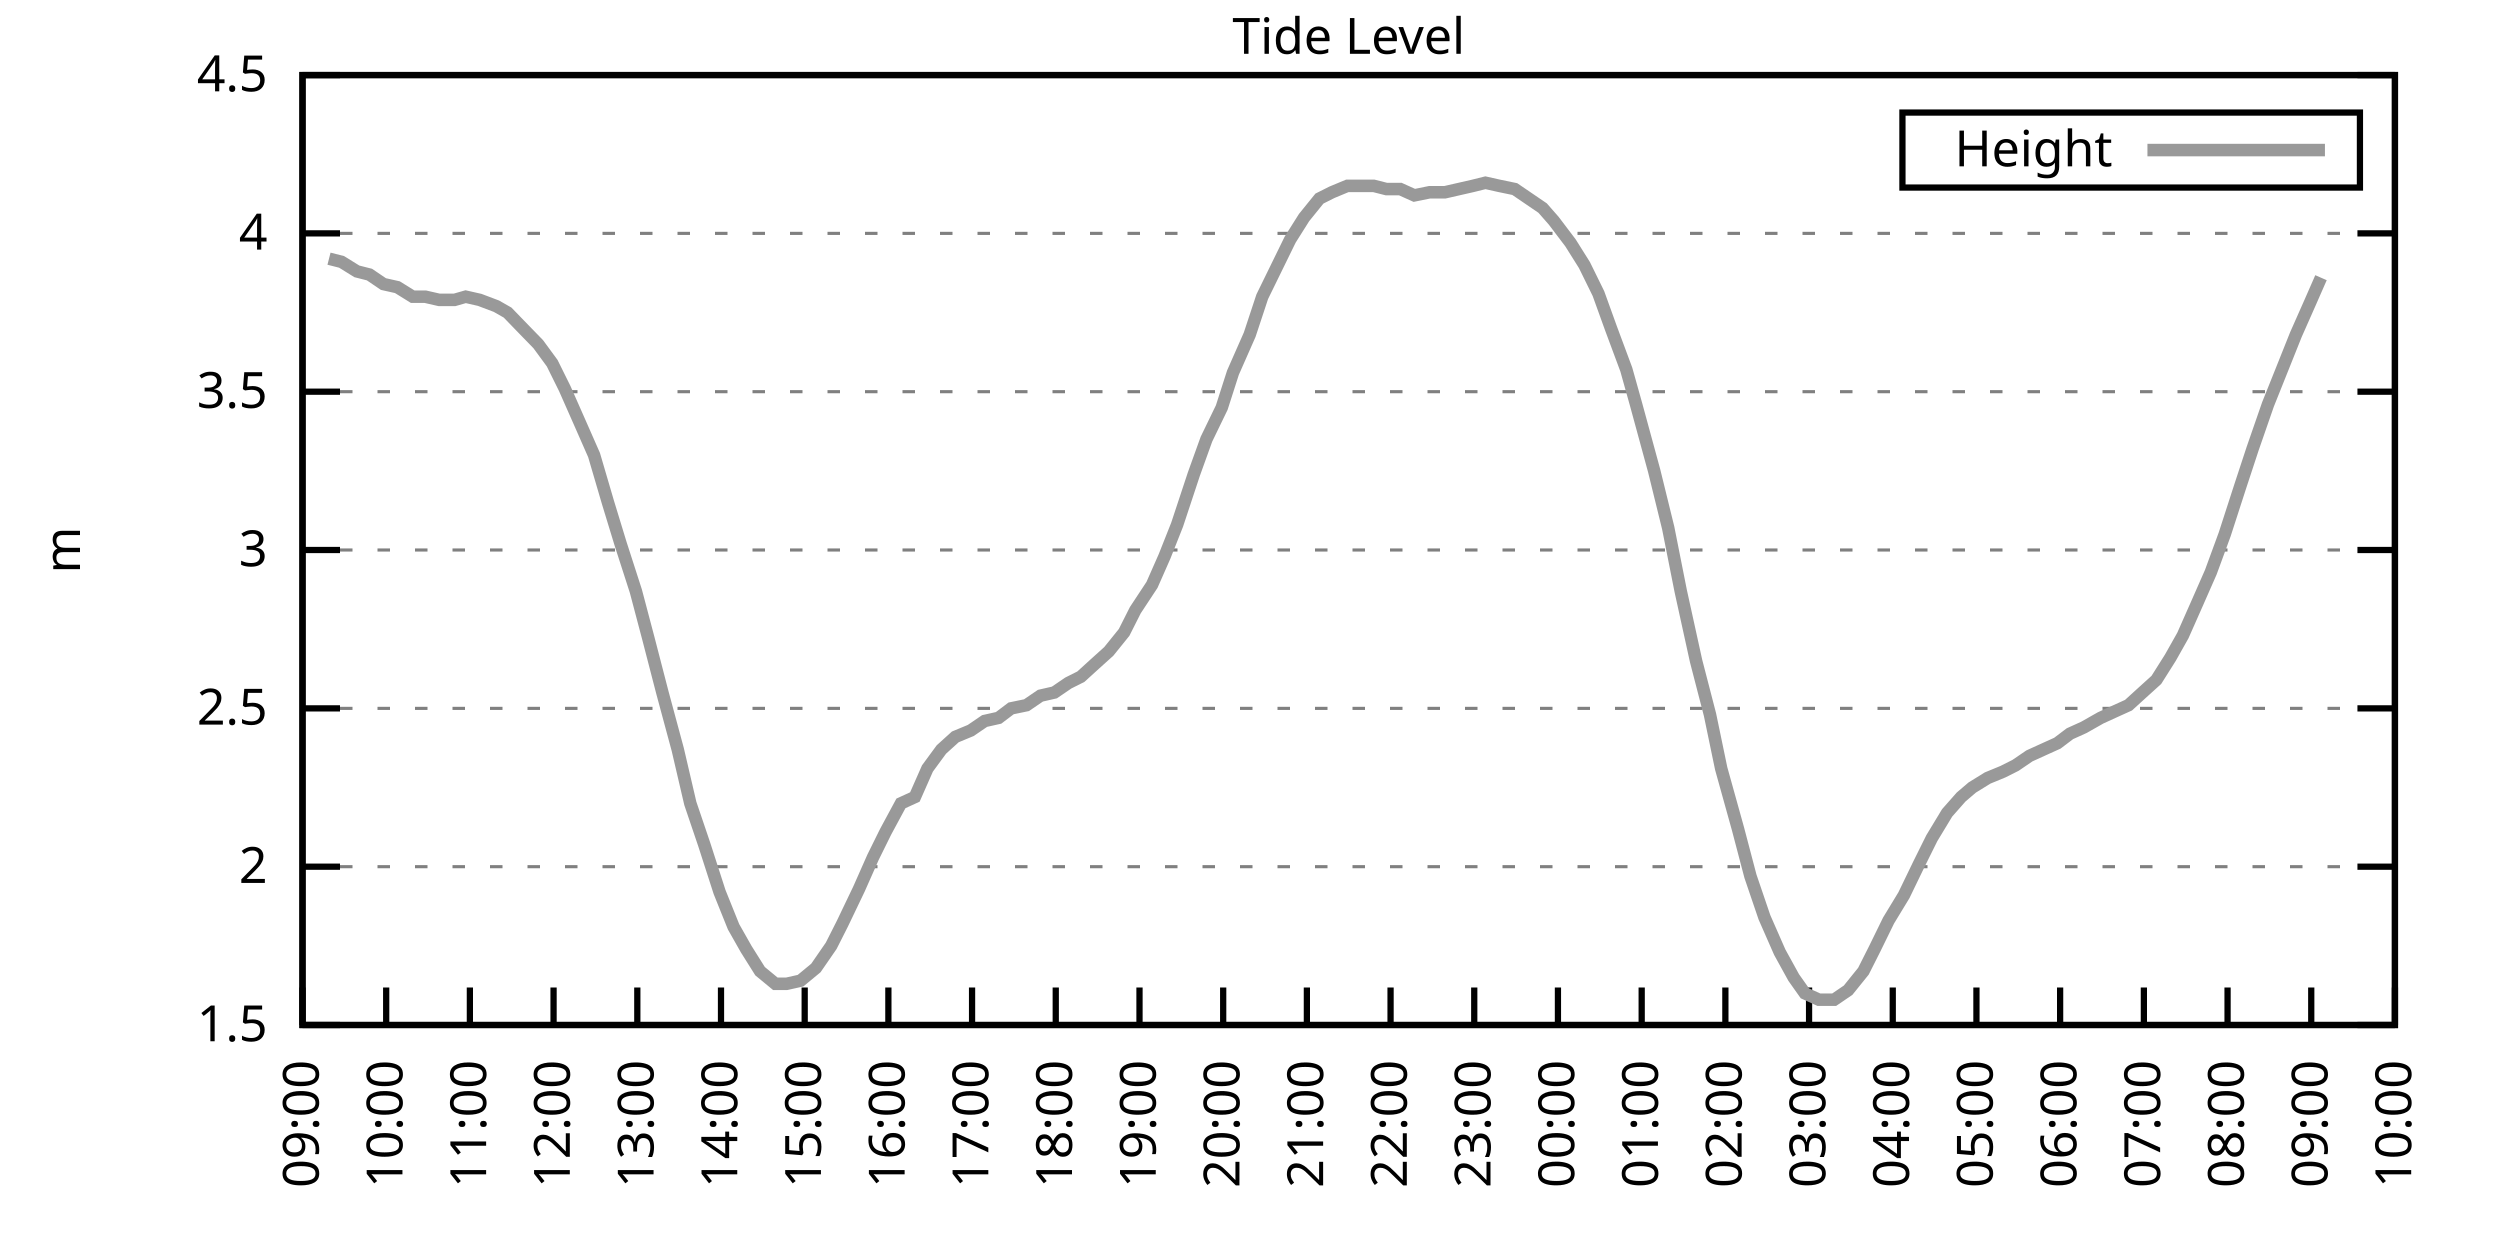
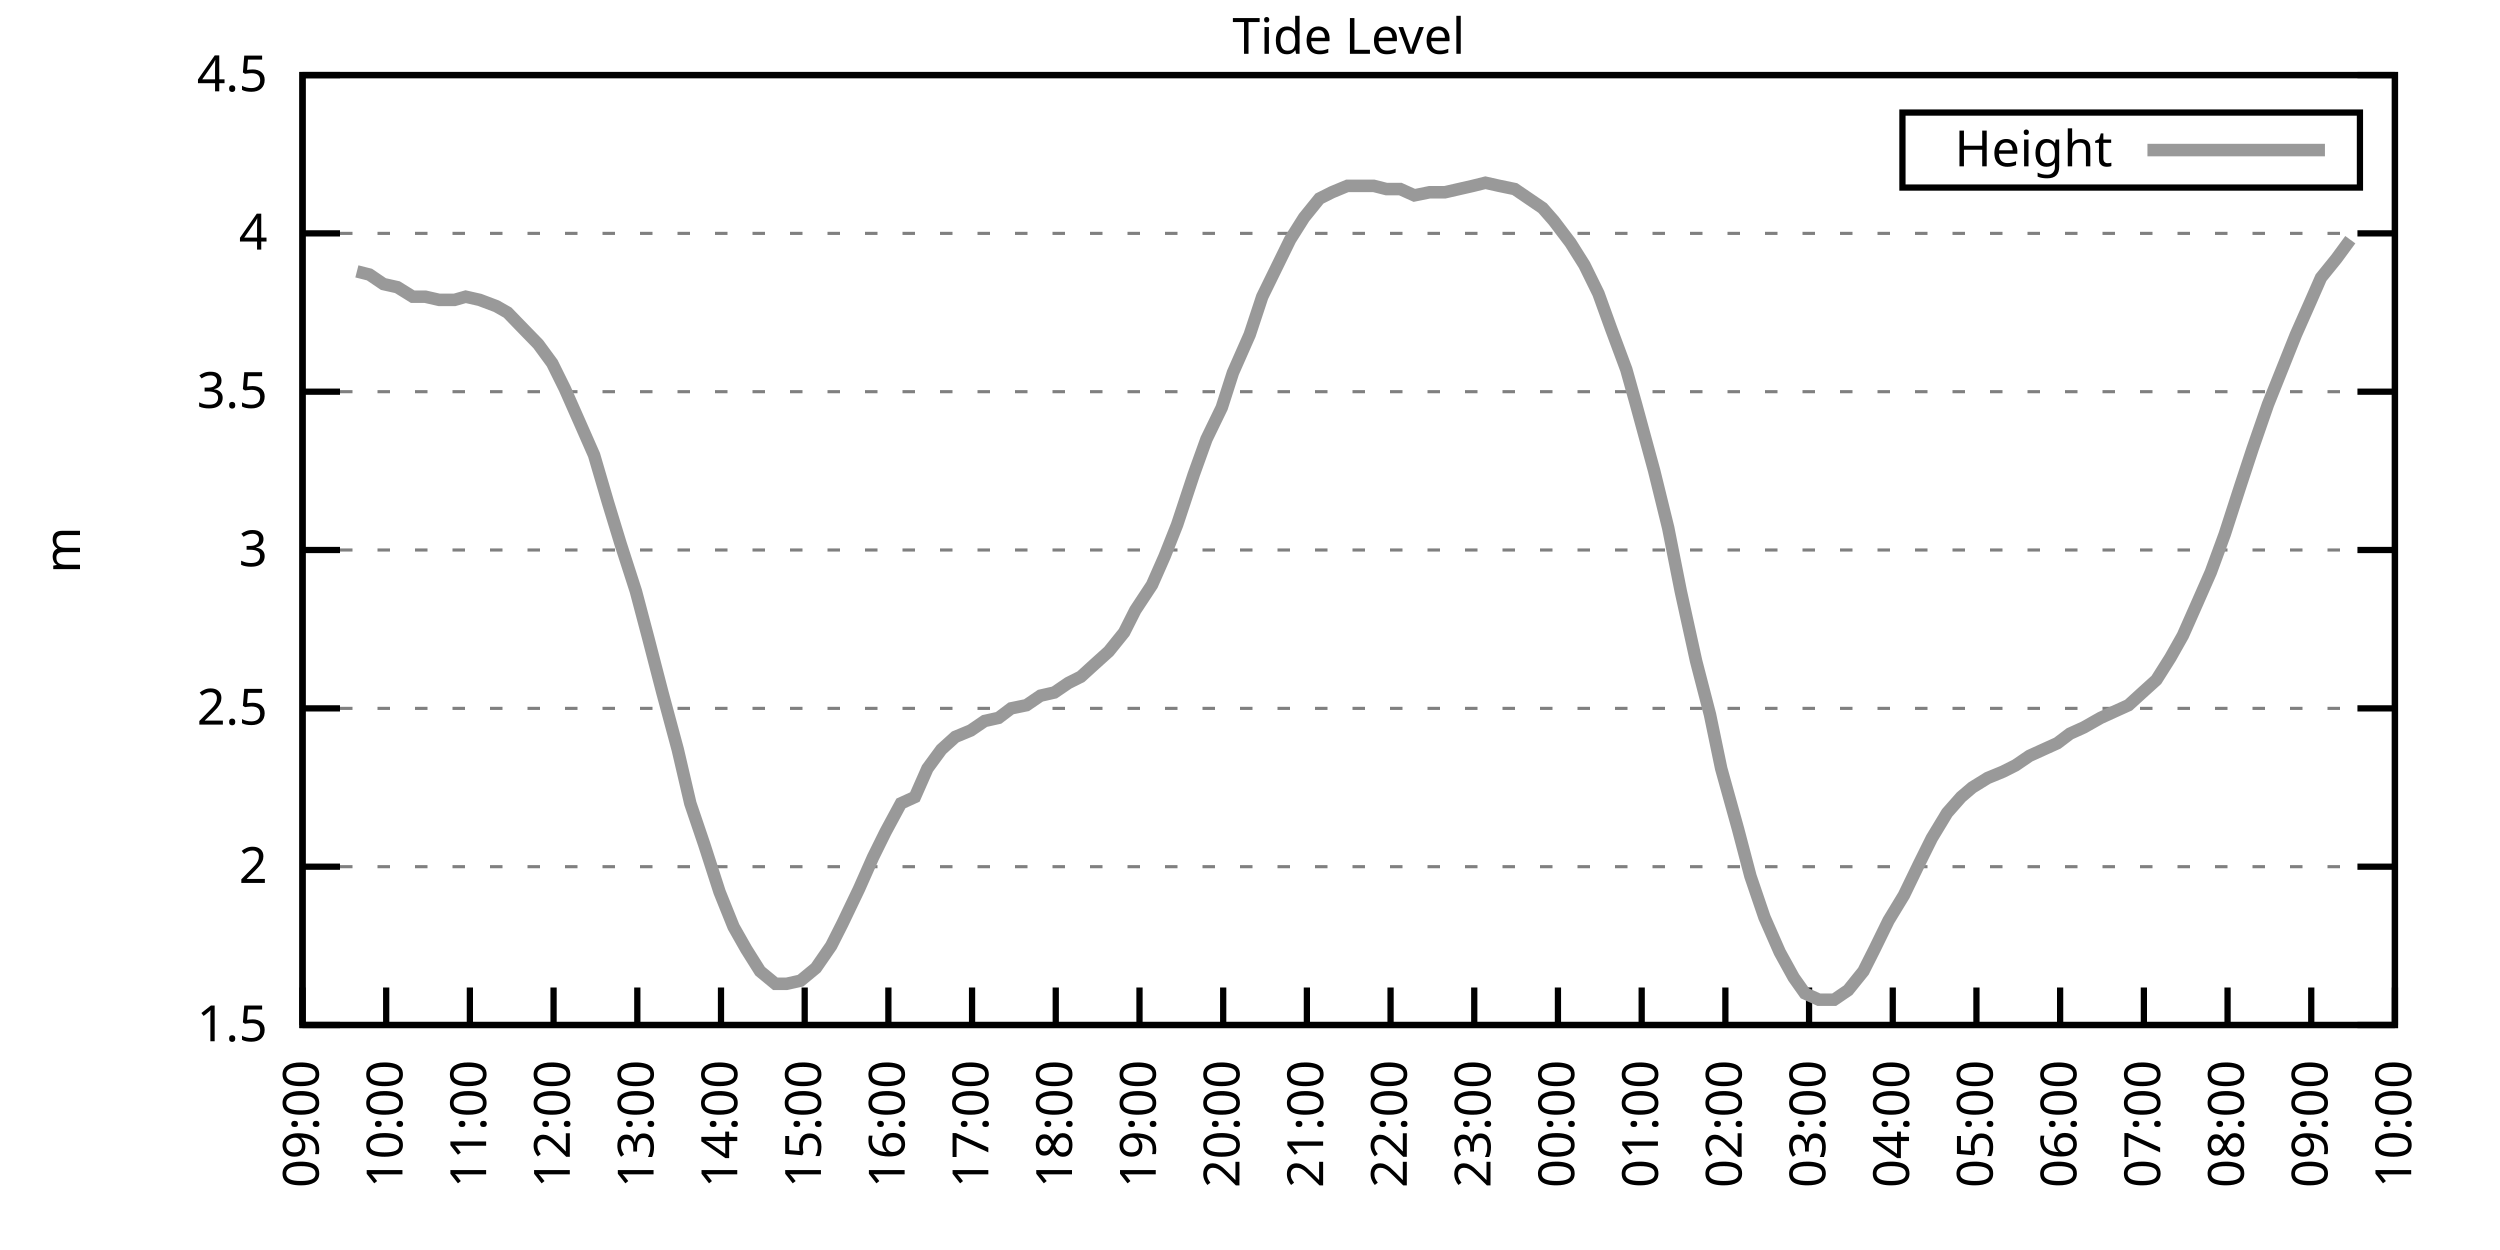
<svg xmlns="http://www.w3.org/2000/svg" xmlns:xlink="http://www.w3.org/1999/xlink" width="400" height="200" viewBox="0 0 400 200">
  <g id="gnuplot_canvas">
    <rect x="0" y="0" width="400" height="200" fill="none" />
    <defs>
      <circle id="gpDot" r="0.5" stroke-width="0.5" stroke="currentColor" />
      <path id="gpPt0" stroke-width="0.333" stroke="currentColor" d="M-1,0 h2 M0,-1 v2" />
      <path id="gpPt1" stroke-width="0.333" stroke="currentColor" d="M-1,-1 L1,1 M1,-1 L-1,1" />
      <path id="gpPt2" stroke-width="0.333" stroke="currentColor" d="M-1,0 L1,0 M0,-1 L0,1 M-1,-1 L1,1 M-1,1 L1,-1" />
      <rect id="gpPt3" stroke-width="0.333" stroke="currentColor" x="-1" y="-1" width="2" height="2" />
      <rect id="gpPt4" stroke-width="0.333" stroke="currentColor" fill="currentColor" x="-1" y="-1" width="2" height="2" />
      <circle id="gpPt5" stroke-width="0.333" stroke="currentColor" cx="0" cy="0" r="1" />
      <use xlink:href="#gpPt5" id="gpPt6" fill="currentColor" stroke="none" />
      <path id="gpPt7" stroke-width="0.333" stroke="currentColor" d="M0,-1.33 L-1.33,0.67 L1.33,0.67 z" />
      <use xlink:href="#gpPt7" id="gpPt8" fill="currentColor" stroke="none" />
      <use xlink:href="#gpPt7" id="gpPt9" stroke="currentColor" transform="rotate(180)" />
      <use xlink:href="#gpPt9" id="gpPt10" fill="currentColor" stroke="none" />
      <use xlink:href="#gpPt3" id="gpPt11" stroke="currentColor" transform="rotate(45)" />
      <use xlink:href="#gpPt11" id="gpPt12" fill="currentColor" stroke="none" />
      <path id="gpPt13" stroke-width="0.333" stroke="currentColor" d="M0,1.330 L1.265,0.411 L0.782,-1.067 L-0.782,-1.076 L-1.265,0.411 z" />
      <use xlink:href="#gpPt13" id="gpPt14" fill="currentColor" stroke="none" />
      <filter id="textbox" filterUnits="objectBoundingBox" x="0" y="0" height="1" width="1">
        <feFlood flood-color="white" flood-opacity="1" result="bgnd" />
        <feComposite in="SourceGraphic" in2="bgnd" operator="atop" />
      </filter>
      <filter id="greybox" filterUnits="objectBoundingBox" x="0" y="0" height="1" width="1">
        <feFlood flood-color="lightgrey" flood-opacity="1" result="grey" />
        <feComposite in="SourceGraphic" in2="grey" operator="atop" />
      </filter>
    </defs>
    <g fill="none" color="white" stroke="currentColor" stroke-width="1.00" stroke-linecap="butt" stroke-linejoin="miter">
</g>
    <g fill="none" color="black" stroke="currentColor" stroke-width="1.00" stroke-linecap="butt" stroke-linejoin="miter">
      <g stroke="none" shape-rendering="crispEdges">
        <polygon fill="rgb(255, 255, 255)" points="48.40,164.00 383.18,164.00 383.18,12.02 48.40,12.02 " />
      </g>
    </g>
    <g fill="none" color="black" stroke="currentColor" stroke-width="1.00" stroke-linecap="butt" stroke-linejoin="miter">
</g>
    <g fill="none" color="black" stroke="black" stroke-width="0.50" stroke-linecap="butt" stroke-linejoin="miter">
</g>
    <g fill="none" color="gray" stroke="currentColor" stroke-width="0.50" stroke-linecap="butt" stroke-linejoin="miter">
      <path stroke="gray" stroke-dasharray="2,4" class="gridline" d="M48.40,164.00 L383.19,164.00  " />
    </g>
    <g fill="none" color="gray" stroke="gray" stroke-width="1.00" stroke-linecap="butt" stroke-linejoin="miter">
</g>
    <g fill="none" color="black" stroke="currentColor" stroke-width="1.00" stroke-linecap="butt" stroke-linejoin="miter">
      <path stroke="black" d="M48.40,164.00 L54.40,164.00 M383.19,164.00 L377.19,164.00  " />
      <g transform="translate(42.80,166.60)" stroke="none" fill="black" font-family="Sans" font-size="8.00" text-anchor="end">
        <text>
          <tspan font-family="Sans"> 1.5</tspan>
        </text>
      </g>
    </g>
    <g fill="none" color="black" stroke="currentColor" stroke-width="1.00" stroke-linecap="butt" stroke-linejoin="miter">
</g>
    <g fill="none" color="black" stroke="black" stroke-width="0.50" stroke-linecap="butt" stroke-linejoin="miter">
</g>
    <g fill="none" color="gray" stroke="currentColor" stroke-width="0.50" stroke-linecap="butt" stroke-linejoin="miter">
      <path stroke="gray" stroke-dasharray="2,4" class="gridline" d="M48.40,138.67 L383.19,138.67  " />
    </g>
    <g fill="none" color="gray" stroke="gray" stroke-width="1.00" stroke-linecap="butt" stroke-linejoin="miter">
</g>
    <g fill="none" color="black" stroke="currentColor" stroke-width="1.00" stroke-linecap="butt" stroke-linejoin="miter">
      <path stroke="black" d="M48.40,138.67 L54.40,138.67 M383.19,138.67 L377.19,138.67  " />
      <g transform="translate(42.80,141.27)" stroke="none" fill="black" font-family="Sans" font-size="8.00" text-anchor="end">
        <text>
          <tspan font-family="Sans"> 2</tspan>
        </text>
      </g>
    </g>
    <g fill="none" color="black" stroke="currentColor" stroke-width="1.00" stroke-linecap="butt" stroke-linejoin="miter">
</g>
    <g fill="none" color="black" stroke="black" stroke-width="0.50" stroke-linecap="butt" stroke-linejoin="miter">
</g>
    <g fill="none" color="gray" stroke="currentColor" stroke-width="0.50" stroke-linecap="butt" stroke-linejoin="miter">
      <path stroke="gray" stroke-dasharray="2,4" class="gridline" d="M48.40,113.34 L383.19,113.34  " />
    </g>
    <g fill="none" color="gray" stroke="gray" stroke-width="1.00" stroke-linecap="butt" stroke-linejoin="miter">
</g>
    <g fill="none" color="black" stroke="currentColor" stroke-width="1.00" stroke-linecap="butt" stroke-linejoin="miter">
      <path stroke="black" d="M48.40,113.34 L54.40,113.34 M383.19,113.34 L377.19,113.34  " />
      <g transform="translate(42.80,115.94)" stroke="none" fill="black" font-family="Sans" font-size="8.00" text-anchor="end">
        <text>
          <tspan font-family="Sans"> 2.5</tspan>
        </text>
      </g>
    </g>
    <g fill="none" color="black" stroke="currentColor" stroke-width="1.00" stroke-linecap="butt" stroke-linejoin="miter">
</g>
    <g fill="none" color="black" stroke="black" stroke-width="0.50" stroke-linecap="butt" stroke-linejoin="miter">
</g>
    <g fill="none" color="gray" stroke="currentColor" stroke-width="0.50" stroke-linecap="butt" stroke-linejoin="miter">
      <path stroke="gray" stroke-dasharray="2,4" class="gridline" d="M48.40,88.00 L383.19,88.00  " />
    </g>
    <g fill="none" color="gray" stroke="gray" stroke-width="1.00" stroke-linecap="butt" stroke-linejoin="miter">
</g>
    <g fill="none" color="black" stroke="currentColor" stroke-width="1.00" stroke-linecap="butt" stroke-linejoin="miter">
      <path stroke="black" d="M48.40,88.00 L54.40,88.00 M383.19,88.00 L377.19,88.00  " />
      <g transform="translate(42.80,90.60)" stroke="none" fill="black" font-family="Sans" font-size="8.00" text-anchor="end">
        <text>
          <tspan font-family="Sans"> 3</tspan>
        </text>
      </g>
    </g>
    <g fill="none" color="black" stroke="currentColor" stroke-width="1.00" stroke-linecap="butt" stroke-linejoin="miter">
</g>
    <g fill="none" color="black" stroke="black" stroke-width="0.50" stroke-linecap="butt" stroke-linejoin="miter">
</g>
    <g fill="none" color="gray" stroke="currentColor" stroke-width="0.50" stroke-linecap="butt" stroke-linejoin="miter">
      <path stroke="gray" stroke-dasharray="2,4" class="gridline" d="M48.40,62.67 L383.19,62.67  " />
    </g>
    <g fill="none" color="gray" stroke="gray" stroke-width="1.00" stroke-linecap="butt" stroke-linejoin="miter">
</g>
    <g fill="none" color="black" stroke="currentColor" stroke-width="1.00" stroke-linecap="butt" stroke-linejoin="miter">
      <path stroke="black" d="M48.40,62.67 L54.40,62.67 M383.19,62.67 L377.19,62.67  " />
      <g transform="translate(42.80,65.27)" stroke="none" fill="black" font-family="Sans" font-size="8.00" text-anchor="end">
        <text>
          <tspan font-family="Sans"> 3.5</tspan>
        </text>
      </g>
    </g>
    <g fill="none" color="black" stroke="currentColor" stroke-width="1.00" stroke-linecap="butt" stroke-linejoin="miter">
</g>
    <g fill="none" color="black" stroke="black" stroke-width="0.50" stroke-linecap="butt" stroke-linejoin="miter">
</g>
    <g fill="none" color="gray" stroke="currentColor" stroke-width="0.50" stroke-linecap="butt" stroke-linejoin="miter">
      <path stroke="gray" stroke-dasharray="2,4" class="gridline" d="M48.40,37.34 L383.19,37.34  " />
    </g>
    <g fill="none" color="gray" stroke="gray" stroke-width="1.00" stroke-linecap="butt" stroke-linejoin="miter">
</g>
    <g fill="none" color="black" stroke="currentColor" stroke-width="1.00" stroke-linecap="butt" stroke-linejoin="miter">
      <path stroke="black" d="M48.40,37.34 L54.40,37.34 M383.19,37.34 L377.19,37.34  " />
      <g transform="translate(42.80,39.94)" stroke="none" fill="black" font-family="Sans" font-size="8.00" text-anchor="end">
        <text>
          <tspan font-family="Sans"> 4</tspan>
        </text>
      </g>
    </g>
    <g fill="none" color="black" stroke="currentColor" stroke-width="1.00" stroke-linecap="butt" stroke-linejoin="miter">
</g>
    <g fill="none" color="black" stroke="black" stroke-width="0.50" stroke-linecap="butt" stroke-linejoin="miter">
</g>
    <g fill="none" color="gray" stroke="currentColor" stroke-width="0.50" stroke-linecap="butt" stroke-linejoin="miter">
      <path stroke="gray" stroke-dasharray="2,4" class="gridline" d="M48.40,12.01 L383.19,12.01  " />
    </g>
    <g fill="none" color="gray" stroke="gray" stroke-width="1.00" stroke-linecap="butt" stroke-linejoin="miter">
</g>
    <g fill="none" color="black" stroke="currentColor" stroke-width="1.00" stroke-linecap="butt" stroke-linejoin="miter">
      <path stroke="black" d="M48.40,12.01 L54.40,12.01 M383.19,12.01 L377.19,12.01  " />
      <g transform="translate(42.80,14.61)" stroke="none" fill="black" font-family="Sans" font-size="8.00" text-anchor="end">
        <text>
          <tspan font-family="Sans"> 4.5</tspan>
        </text>
      </g>
    </g>
    <g fill="none" color="black" stroke="currentColor" stroke-width="1.00" stroke-linecap="butt" stroke-linejoin="miter">
      <path stroke="black" d="M48.40,164.00 L48.40,158.00  " />
      <g transform="translate(51.00,169.60) rotate(270.00)" stroke="none" fill="black" font-family="Sans" font-size="8.00" text-anchor="end">
        <text>
          <tspan font-family="Sans">09:00</tspan>
        </text>
      </g>
    </g>
    <g fill="none" color="black" stroke="currentColor" stroke-width="1.00" stroke-linecap="butt" stroke-linejoin="miter">
      <path stroke="black" d="M61.79,164.00 L61.79,158.00  " />
      <g transform="translate(64.39,169.60) rotate(270.00)" stroke="none" fill="black" font-family="Sans" font-size="8.00" text-anchor="end">
        <text>
          <tspan font-family="Sans">10:00</tspan>
        </text>
      </g>
    </g>
    <g fill="none" color="black" stroke="currentColor" stroke-width="1.00" stroke-linecap="butt" stroke-linejoin="miter">
      <path stroke="black" d="M75.18,164.00 L75.18,158.00  " />
      <g transform="translate(77.78,169.60) rotate(270.00)" stroke="none" fill="black" font-family="Sans" font-size="8.00" text-anchor="end">
        <text>
          <tspan font-family="Sans">11:00</tspan>
        </text>
      </g>
    </g>
    <g fill="none" color="black" stroke="currentColor" stroke-width="1.00" stroke-linecap="butt" stroke-linejoin="miter">
      <path stroke="black" d="M88.57,164.00 L88.57,158.00  " />
      <g transform="translate(91.17,169.60) rotate(270.00)" stroke="none" fill="black" font-family="Sans" font-size="8.00" text-anchor="end">
        <text>
          <tspan font-family="Sans">12:00</tspan>
        </text>
      </g>
    </g>
    <g fill="none" color="black" stroke="currentColor" stroke-width="1.00" stroke-linecap="butt" stroke-linejoin="miter">
      <path stroke="black" d="M101.97,164.00 L101.97,158.00  " />
      <g transform="translate(104.57,169.60) rotate(270.00)" stroke="none" fill="black" font-family="Sans" font-size="8.00" text-anchor="end">
        <text>
          <tspan font-family="Sans">13:00</tspan>
        </text>
      </g>
    </g>
    <g fill="none" color="black" stroke="currentColor" stroke-width="1.00" stroke-linecap="butt" stroke-linejoin="miter">
      <path stroke="black" d="M115.36,164.00 L115.36,158.00  " />
      <g transform="translate(117.96,169.60) rotate(270.00)" stroke="none" fill="black" font-family="Sans" font-size="8.00" text-anchor="end">
        <text>
          <tspan font-family="Sans">14:00</tspan>
        </text>
      </g>
    </g>
    <g fill="none" color="black" stroke="currentColor" stroke-width="1.00" stroke-linecap="butt" stroke-linejoin="miter">
      <path stroke="black" d="M128.75,164.00 L128.75,158.00  " />
      <g transform="translate(131.35,169.60) rotate(270.00)" stroke="none" fill="black" font-family="Sans" font-size="8.00" text-anchor="end">
        <text>
          <tspan font-family="Sans">15:00</tspan>
        </text>
      </g>
    </g>
    <g fill="none" color="black" stroke="currentColor" stroke-width="1.00" stroke-linecap="butt" stroke-linejoin="miter">
      <path stroke="black" d="M142.14,164.00 L142.14,158.00  " />
      <g transform="translate(144.74,169.60) rotate(270.00)" stroke="none" fill="black" font-family="Sans" font-size="8.00" text-anchor="end">
        <text>
          <tspan font-family="Sans">16:00</tspan>
        </text>
      </g>
    </g>
    <g fill="none" color="black" stroke="currentColor" stroke-width="1.00" stroke-linecap="butt" stroke-linejoin="miter">
      <path stroke="black" d="M155.53,164.00 L155.53,158.00  " />
      <g transform="translate(158.13,169.60) rotate(270.00)" stroke="none" fill="black" font-family="Sans" font-size="8.00" text-anchor="end">
        <text>
          <tspan font-family="Sans">17:00</tspan>
        </text>
      </g>
    </g>
    <g fill="none" color="black" stroke="currentColor" stroke-width="1.00" stroke-linecap="butt" stroke-linejoin="miter">
      <path stroke="black" d="M168.92,164.00 L168.92,158.00  " />
      <g transform="translate(171.52,169.60) rotate(270.00)" stroke="none" fill="black" font-family="Sans" font-size="8.00" text-anchor="end">
        <text>
          <tspan font-family="Sans">18:00</tspan>
        </text>
      </g>
    </g>
    <g fill="none" color="black" stroke="currentColor" stroke-width="1.00" stroke-linecap="butt" stroke-linejoin="miter">
      <path stroke="black" d="M182.32,164.00 L182.32,158.00  " />
      <g transform="translate(184.92,169.60) rotate(270.00)" stroke="none" fill="black" font-family="Sans" font-size="8.00" text-anchor="end">
        <text>
          <tspan font-family="Sans">19:00</tspan>
        </text>
      </g>
    </g>
    <g fill="none" color="black" stroke="currentColor" stroke-width="1.00" stroke-linecap="butt" stroke-linejoin="miter">
      <path stroke="black" d="M195.71,164.00 L195.71,158.00  " />
      <g transform="translate(198.31,169.60) rotate(270.00)" stroke="none" fill="black" font-family="Sans" font-size="8.00" text-anchor="end">
        <text>
          <tspan font-family="Sans">20:00</tspan>
        </text>
      </g>
    </g>
    <g fill="none" color="black" stroke="currentColor" stroke-width="1.00" stroke-linecap="butt" stroke-linejoin="miter">
      <path stroke="black" d="M209.10,164.00 L209.10,158.00  " />
      <g transform="translate(211.70,169.60) rotate(270.00)" stroke="none" fill="black" font-family="Sans" font-size="8.00" text-anchor="end">
        <text>
          <tspan font-family="Sans">21:00</tspan>
        </text>
      </g>
    </g>
    <g fill="none" color="black" stroke="currentColor" stroke-width="1.00" stroke-linecap="butt" stroke-linejoin="miter">
      <path stroke="black" d="M222.49,164.00 L222.49,158.00  " />
      <g transform="translate(225.09,169.60) rotate(270.00)" stroke="none" fill="black" font-family="Sans" font-size="8.00" text-anchor="end">
        <text>
          <tspan font-family="Sans">22:00</tspan>
        </text>
      </g>
    </g>
    <g fill="none" color="black" stroke="currentColor" stroke-width="1.00" stroke-linecap="butt" stroke-linejoin="miter">
      <path stroke="black" d="M235.88,164.00 L235.88,158.00  " />
      <g transform="translate(238.48,169.60) rotate(270.00)" stroke="none" fill="black" font-family="Sans" font-size="8.00" text-anchor="end">
        <text>
          <tspan font-family="Sans">23:00</tspan>
        </text>
      </g>
    </g>
    <g fill="none" color="black" stroke="currentColor" stroke-width="1.00" stroke-linecap="butt" stroke-linejoin="miter">
      <path stroke="black" d="M249.27,164.00 L249.27,158.00  " />
      <g transform="translate(251.87,169.60) rotate(270.00)" stroke="none" fill="black" font-family="Sans" font-size="8.00" text-anchor="end">
        <text>
          <tspan font-family="Sans">00:00</tspan>
        </text>
      </g>
    </g>
    <g fill="none" color="black" stroke="currentColor" stroke-width="1.00" stroke-linecap="butt" stroke-linejoin="miter">
      <path stroke="black" d="M262.67,164.00 L262.67,158.00  " />
      <g transform="translate(265.27,169.60) rotate(270.00)" stroke="none" fill="black" font-family="Sans" font-size="8.00" text-anchor="end">
        <text>
          <tspan font-family="Sans">01:00</tspan>
        </text>
      </g>
    </g>
    <g fill="none" color="black" stroke="currentColor" stroke-width="1.00" stroke-linecap="butt" stroke-linejoin="miter">
      <path stroke="black" d="M276.06,164.00 L276.06,158.00  " />
      <g transform="translate(278.66,169.60) rotate(270.00)" stroke="none" fill="black" font-family="Sans" font-size="8.00" text-anchor="end">
        <text>
          <tspan font-family="Sans">02:00</tspan>
        </text>
      </g>
    </g>
    <g fill="none" color="black" stroke="currentColor" stroke-width="1.00" stroke-linecap="butt" stroke-linejoin="miter">
      <path stroke="black" d="M289.45,164.00 L289.45,158.00  " />
      <g transform="translate(292.05,169.60) rotate(270.00)" stroke="none" fill="black" font-family="Sans" font-size="8.00" text-anchor="end">
        <text>
          <tspan font-family="Sans">03:00</tspan>
        </text>
      </g>
    </g>
    <g fill="none" color="black" stroke="currentColor" stroke-width="1.00" stroke-linecap="butt" stroke-linejoin="miter">
      <path stroke="black" d="M302.84,164.00 L302.84,158.00  " />
      <g transform="translate(305.44,169.60) rotate(270.00)" stroke="none" fill="black" font-family="Sans" font-size="8.00" text-anchor="end">
        <text>
          <tspan font-family="Sans">04:00</tspan>
        </text>
      </g>
    </g>
    <g fill="none" color="black" stroke="currentColor" stroke-width="1.00" stroke-linecap="butt" stroke-linejoin="miter">
      <path stroke="black" d="M316.23,164.00 L316.23,158.00  " />
      <g transform="translate(318.83,169.60) rotate(270.00)" stroke="none" fill="black" font-family="Sans" font-size="8.00" text-anchor="end">
        <text>
          <tspan font-family="Sans">05:00</tspan>
        </text>
      </g>
    </g>
    <g fill="none" color="black" stroke="currentColor" stroke-width="1.00" stroke-linecap="butt" stroke-linejoin="miter">
      <path stroke="black" d="M329.62,164.00 L329.62,158.00  " />
      <g transform="translate(332.22,169.60) rotate(270.00)" stroke="none" fill="black" font-family="Sans" font-size="8.00" text-anchor="end">
        <text>
          <tspan font-family="Sans">06:00</tspan>
        </text>
      </g>
    </g>
    <g fill="none" color="black" stroke="currentColor" stroke-width="1.00" stroke-linecap="butt" stroke-linejoin="miter">
      <path stroke="black" d="M343.02,164.00 L343.02,158.00  " />
      <g transform="translate(345.62,169.60) rotate(270.00)" stroke="none" fill="black" font-family="Sans" font-size="8.00" text-anchor="end">
        <text>
          <tspan font-family="Sans">07:00</tspan>
        </text>
      </g>
    </g>
    <g fill="none" color="black" stroke="currentColor" stroke-width="1.00" stroke-linecap="butt" stroke-linejoin="miter">
      <path stroke="black" d="M356.41,164.00 L356.41,158.00  " />
      <g transform="translate(359.01,169.60) rotate(270.00)" stroke="none" fill="black" font-family="Sans" font-size="8.00" text-anchor="end">
        <text>
          <tspan font-family="Sans">08:00</tspan>
        </text>
      </g>
    </g>
    <g fill="none" color="black" stroke="currentColor" stroke-width="1.00" stroke-linecap="butt" stroke-linejoin="miter">
      <path stroke="black" d="M369.80,164.00 L369.80,158.00  " />
      <g transform="translate(372.40,169.60) rotate(270.00)" stroke="none" fill="black" font-family="Sans" font-size="8.00" text-anchor="end">
        <text>
          <tspan font-family="Sans">09:00</tspan>
        </text>
      </g>
    </g>
    <g fill="none" color="black" stroke="currentColor" stroke-width="1.00" stroke-linecap="butt" stroke-linejoin="miter">
      <path stroke="black" d="M383.19,164.00 L383.19,158.00  " />
      <g transform="translate(385.79,169.60) rotate(270.00)" stroke="none" fill="black" font-family="Sans" font-size="8.00" text-anchor="end">
        <text>
          <tspan font-family="Sans">10:00</tspan>
        </text>
      </g>
    </g>
    <g fill="none" color="black" stroke="currentColor" stroke-width="1.00" stroke-linecap="butt" stroke-linejoin="miter">
</g>
    <g fill="none" color="black" stroke="currentColor" stroke-width="1.00" stroke-linecap="butt" stroke-linejoin="miter">
      <path stroke="black" d="M48.40,12.01 L48.40,164.00 L383.19,164.00 L383.19,12.01 L48.40,12.01 Z  " />
    </g>
    <g fill="none" color="black" stroke="currentColor" stroke-width="1.00" stroke-linecap="butt" stroke-linejoin="miter">
</g>
    <g fill="none" color="black" stroke="currentColor" stroke-width="1.00" stroke-linecap="butt" stroke-linejoin="miter">
      <path stroke="black" d="M304.39,30.01 L304.39,18.01 L377.59,18.01 L377.59,30.01 L304.39,30.01 Z  " />
    </g>
    <g id="Tide_level_plot_1">
      <g fill="none" color="white" stroke="black" stroke-width="2.00" stroke-linecap="butt" stroke-linejoin="miter">
</g>
      <g fill="none" color="black" stroke="currentColor" stroke-width="2.00" stroke-linecap="butt" stroke-linejoin="miter">
        <g transform="translate(337.99,26.61)" stroke="none" fill="black" font-family="Sans" font-size="8.00" text-anchor="end">
          <text>
            <tspan font-family="Sans">Height</tspan>
          </text>
        </g>
      </g>
      <g fill="none" color="black" stroke="currentColor" stroke-width="2.00" stroke-linecap="butt" stroke-linejoin="miter">
-         <path stroke="rgb(153, 153, 153)" d="M343.59,24.01 L371.99,24.01 M52.64,41.39 L54.65,41.90 L57.10,43.42 L59.11,43.93 L61.35,45.45 L63.58,45.95   L66.03,47.47 L68.04,47.47 L70.27,47.98 L72.73,47.98 L74.51,47.47 L76.75,47.98 L79.42,48.99 L81.21,50.01   L83.66,52.54 L86.12,55.07 L88.35,58.11 L90.36,62.17 L92.82,67.74 L95.05,72.81 L97.28,80.41 L99.29,86.99   L101.74,94.59 L103.75,102.19 L105.98,110.80 L108.44,119.92 L110.45,128.54 L112.68,135.12 L115.13,142.72 L117.37,148.29   L119.38,151.84 L121.61,155.39 L124.06,157.41 L125.85,157.41 L128.08,156.91 L130.54,154.88 L132.99,151.33 L134.78,147.79   L137.45,142.21 L139.69,137.15 L141.69,133.10 L144.15,128.54 L146.38,127.52 L148.39,122.96 L150.62,119.92 L152.85,117.90   L155.31,116.88 L157.54,115.36 L159.77,114.86 L161.78,113.34 L164.24,112.83 L166.47,111.31 L168.70,110.80 L170.93,109.28   L172.94,108.27 L175.17,106.24 L177.41,104.22 L179.86,101.18 L181.65,97.63 L184.32,93.58 L186.33,89.02 L188.34,83.95   L191.02,75.85 L193.03,70.27 L195.48,65.21 L197.27,59.63 L199.95,53.55 L201.96,47.47 L204.19,42.91 L206.42,38.35   L208.65,34.81 L211.11,31.77 L213.12,30.76 L215.57,29.74 L217.58,29.74 L219.81,29.74 L221.82,30.25 L224.05,30.25   L226.29,31.26 L228.74,30.76 L231.20,30.76 L233.43,30.25 L235.66,29.74 L237.67,29.24 L239.90,29.74 L242.36,30.25   L244.59,31.77 L246.82,33.29 L248.60,35.32 L251.28,38.86 L253.51,42.41 L255.75,46.97 L257.76,52.54 L260.21,59.13   L261.77,64.70 L264.67,75.34 L266.91,84.46 L268.92,94.59 L271.37,105.74 L273.60,114.35 L275.39,122.96 L278.07,132.59   L280.07,140.19 L282.31,146.77 L284.76,152.35 L286.99,156.40 L288.78,158.93 L291.01,159.95 L293.47,159.95 L295.70,158.43   L298.15,155.39 L299.94,151.84 L302.17,147.28 L304.63,143.23 L307.08,138.16 L309.09,134.11 L311.54,130.06 L313.78,127.52   L315.56,126.00 L318.02,124.48 L320.47,123.47 L322.48,122.46 L324.71,120.94 L326.95,119.92 L329.18,118.91 L331.19,117.39   L333.42,116.38 L336.10,114.86 L338.33,113.84 L340.56,112.83 L342.79,110.80 L345.02,108.78 L347.26,105.23 L349.26,101.68   L351.50,96.62 L353.73,91.55 L355.96,85.47 L358.42,77.87 L360.42,71.79 L362.88,64.70 L365.11,59.13 L367.34,53.55   L369.58,48.49 L371.36,44.43  " />
+         <path stroke="rgb(153, 153, 153)" d="M343.59,24.01 L371.99,24.01 M57.10,43.42 L59.11,43.93 L61.35,45.45 L63.58,45.95 L66.03,47.47 L68.04,47.47   L70.27,47.98 L72.73,47.98 L74.51,47.47 L76.75,47.98 L79.42,48.99 L81.21,50.01 L83.66,52.54 L86.12,55.07   L88.35,58.11 L90.36,62.17 L92.82,67.74 L95.05,72.81 L97.28,80.41 L99.29,86.99 L101.74,94.59 L103.75,102.19   L105.98,110.80 L108.44,119.92 L110.45,128.54 L112.68,135.12 L115.13,142.72 L117.37,148.29 L119.38,151.84 L121.61,155.39   L124.06,157.41 L125.85,157.41 L128.08,156.91 L130.54,154.88 L132.99,151.33 L134.78,147.79 L137.45,142.21 L139.69,137.15   L141.69,133.10 L144.15,128.54 L146.38,127.52 L148.39,122.96 L150.62,119.92 L152.85,117.90 L155.31,116.88 L157.54,115.36   L159.77,114.86 L161.78,113.34 L164.24,112.83 L166.47,111.31 L168.70,110.80 L170.93,109.28 L172.94,108.27 L175.17,106.24   L177.41,104.22 L179.86,101.18 L181.65,97.63 L184.32,93.58 L186.33,89.02 L188.34,83.95 L191.02,75.85 L193.03,70.27   L195.48,65.21 L197.27,59.63 L199.95,53.55 L201.96,47.47 L204.19,42.91 L206.42,38.35 L208.65,34.81 L211.11,31.77   L213.12,30.76 L215.57,29.74 L217.58,29.74 L219.81,29.74 L221.82,30.25 L224.05,30.25 L226.29,31.26 L228.74,30.76   L231.20,30.76 L233.43,30.25 L235.66,29.74 L237.67,29.24 L239.90,29.74 L242.36,30.25 L244.59,31.77 L246.82,33.29   L248.60,35.32 L251.28,38.86 L253.51,42.41 L255.75,46.97 L257.76,52.54 L260.21,59.13 L261.77,64.70 L264.67,75.34   L266.91,84.46 L268.92,94.59 L271.37,105.74 L273.60,114.35 L275.39,122.96 L278.07,132.59 L280.07,140.19 L282.31,146.77   L284.76,152.35 L286.99,156.40 L288.78,158.93 L291.01,159.95 L293.47,159.95 L295.70,158.43 L298.15,155.39 L299.94,151.84   L302.17,147.28 L304.63,143.23 L307.08,138.16 L309.09,134.11 L311.54,130.06 L313.78,127.52 L315.56,126.00 L318.02,124.48   L320.47,123.47 L322.48,122.46 L324.71,120.94 L326.95,119.92 L329.18,118.91 L331.19,117.39 L333.42,116.38 L336.10,114.86   L338.33,113.84 L340.56,112.83 L342.79,110.80 L345.02,108.78 L347.26,105.23 L349.26,101.68 L351.50,96.62 L353.73,91.55   L355.96,85.47 L358.42,77.87 L360.42,71.79 L362.88,64.70 L365.11,59.13 L367.34,53.55 L369.58,48.49 L371.36,44.43   L373.82,41.39 L376.05,38.35  " />
      </g>
    </g>
    <g fill="none" color="black" stroke="currentColor" stroke-width="2.00" stroke-linecap="butt" stroke-linejoin="miter">
</g>
    <g fill="none" color="black" stroke="black" stroke-width="1.00" stroke-linecap="butt" stroke-linejoin="miter">
</g>
    <g fill="none" color="black" stroke="currentColor" stroke-width="1.00" stroke-linecap="butt" stroke-linejoin="miter">
      <path stroke="black" d="M48.40,12.01 L48.40,164.00 L383.19,164.00 L383.19,12.01 L48.40,12.01 Z  " />
      <g transform="translate(12.80,88.01) rotate(270.00)" stroke="none" fill="black" font-family="Sans" font-size="8.00" text-anchor="middle">
        <text>
          <tspan font-family="Sans">m</tspan>
        </text>
      </g>
    </g>
    <g fill="none" color="black" stroke="currentColor" stroke-width="1.00" stroke-linecap="butt" stroke-linejoin="miter">
</g>
    <g fill="none" color="black" stroke="currentColor" stroke-width="1.00" stroke-linecap="butt" stroke-linejoin="miter">
      <g transform="translate(215.79,8.61)" stroke="none" fill="black" font-family="Sans" font-size="8.00" text-anchor="middle">
        <text>
          <tspan font-family="Sans">Tide Level</tspan>
        </text>
      </g>
    </g>
    <g fill="none" color="black" stroke="currentColor" stroke-width="1.00" stroke-linecap="butt" stroke-linejoin="miter">
</g>
  </g>
</svg>
